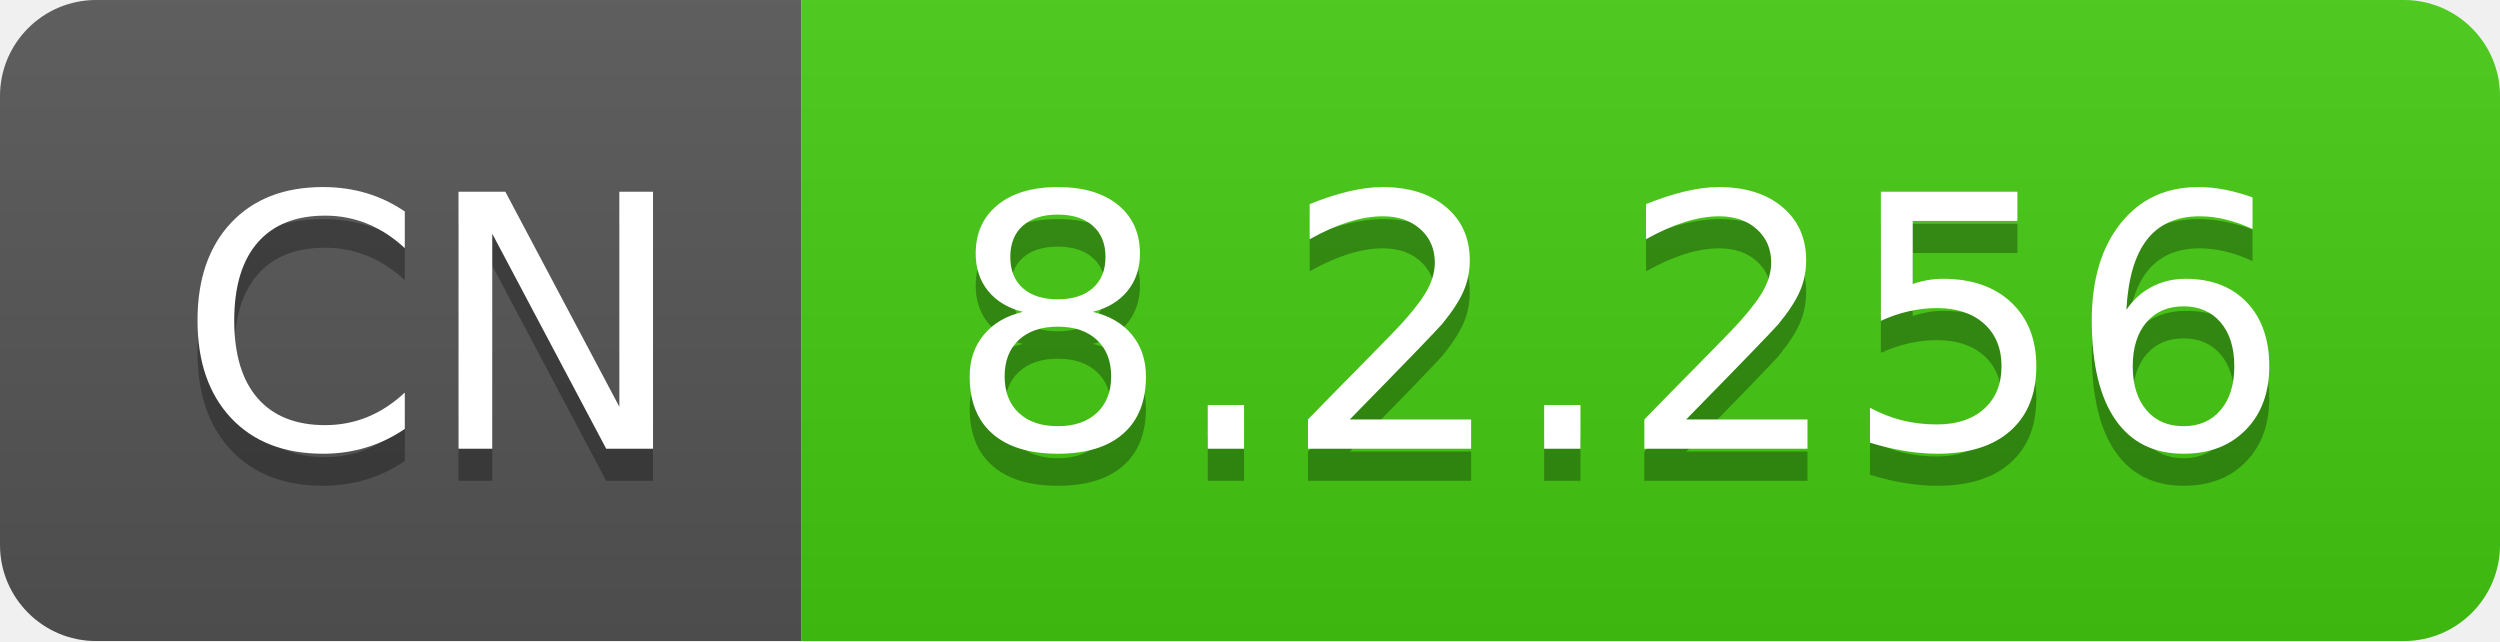
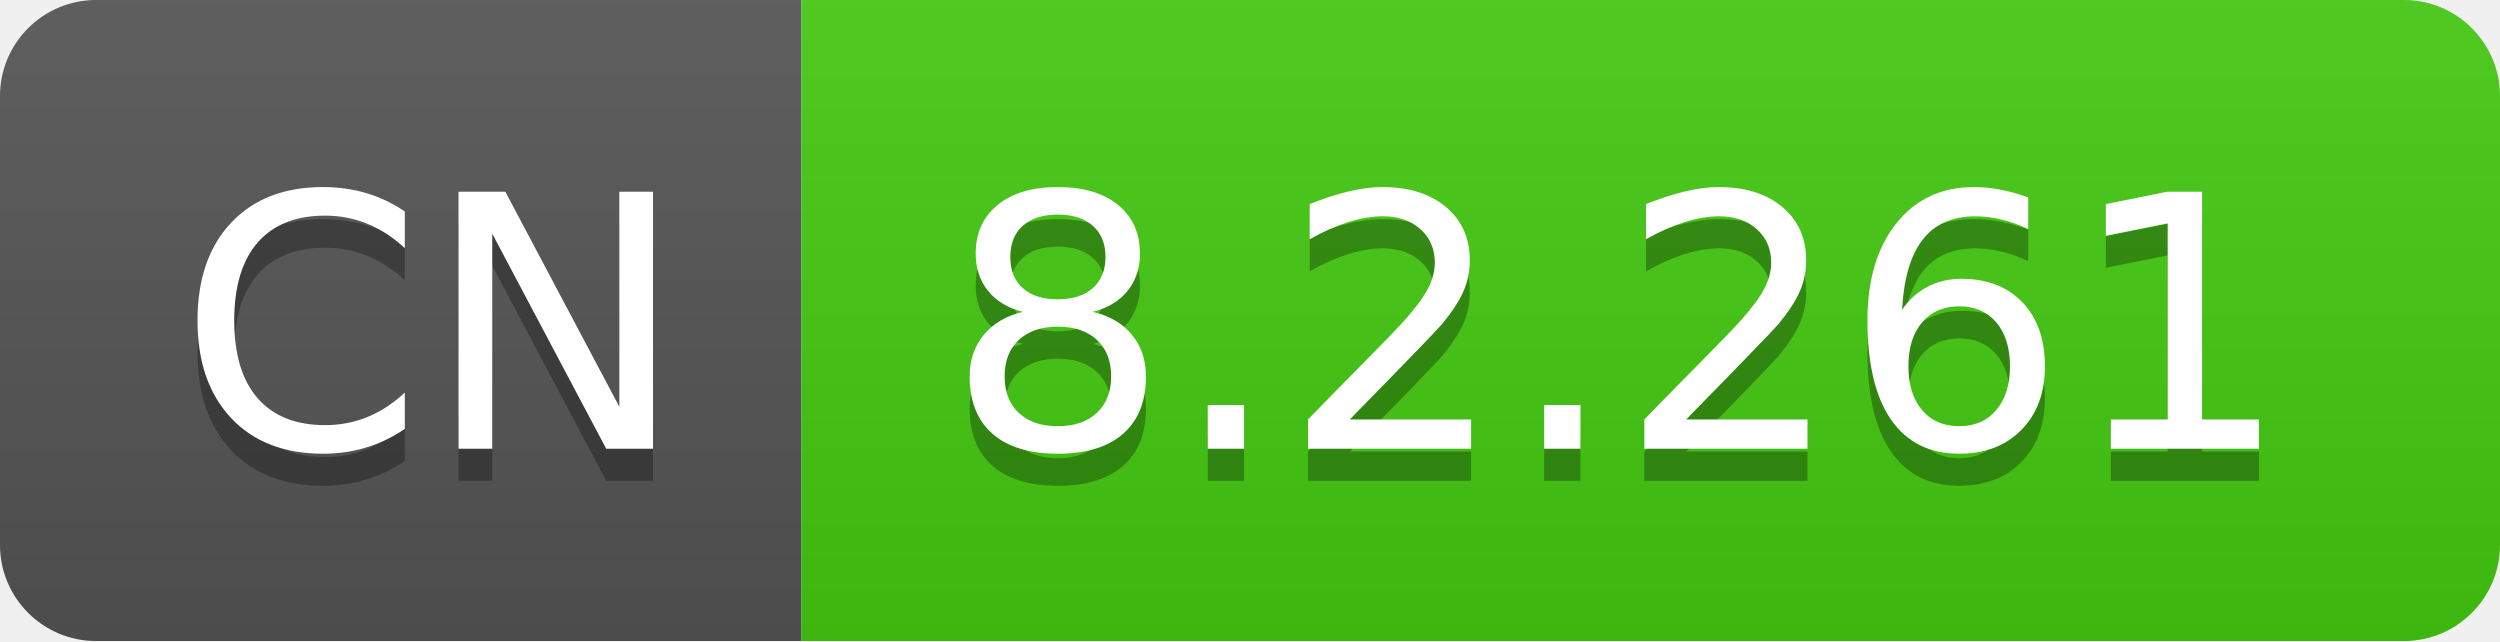
- <svg xmlns="http://www.w3.org/2000/svg" width="78" height="20" role="img" aria-label="CN: 8.2.256">
+ <svg xmlns="http://www.w3.org/2000/svg" width="78" height="20" role="img" aria-label="CN: 8.2.261">
  <linearGradient id="s" x2="0" y2="100%">
    <stop offset="0" stop-color="#bbb" stop-opacity=".1" />
    <stop offset="1" stop-opacity=".1" />
  </linearGradient>
  <clipPath id="r">
    <rect width="78" height="20" rx="3" fill="#fff" />
  </clipPath>
  <g clip-path="url(#r)">
    <rect width="25" height="20" fill="#555" />
    <rect x="25" width="53" height="20" fill="#4c1" />
    <rect width="78" height="20" fill="url(#s)" />
  </g>
  <g fill="#fff" text-anchor="middle" font-family="Verdana,Geneva,DejaVu Sans,sans-serif" text-rendering="geometricPrecision" font-size="110">
    <text aria-hidden="true" x="135" y="150" fill="#010101" fill-opacity=".3" transform="scale(.1)" textLength="150">CN</text>
    <text x="135" y="140" transform="scale(.1)" fill="#fff" textLength="150">CN</text>
-     <text aria-hidden="true" x="505" y="150" fill="#010101" fill-opacity=".3" transform="scale(.1)" textLength="430">8.2.256</text>
-     <text x="505" y="140" transform="scale(.1)" fill="#fff" textLength="430">8.2.256</text>
+     <text aria-hidden="true" x="505" y="150" fill="#010101" fill-opacity=".3" transform="scale(.1)" textLength="430">8.2.261</text>
+     <text x="505" y="140" transform="scale(.1)" fill="#fff" textLength="430">8.2.261</text>
  </g>
</svg>
